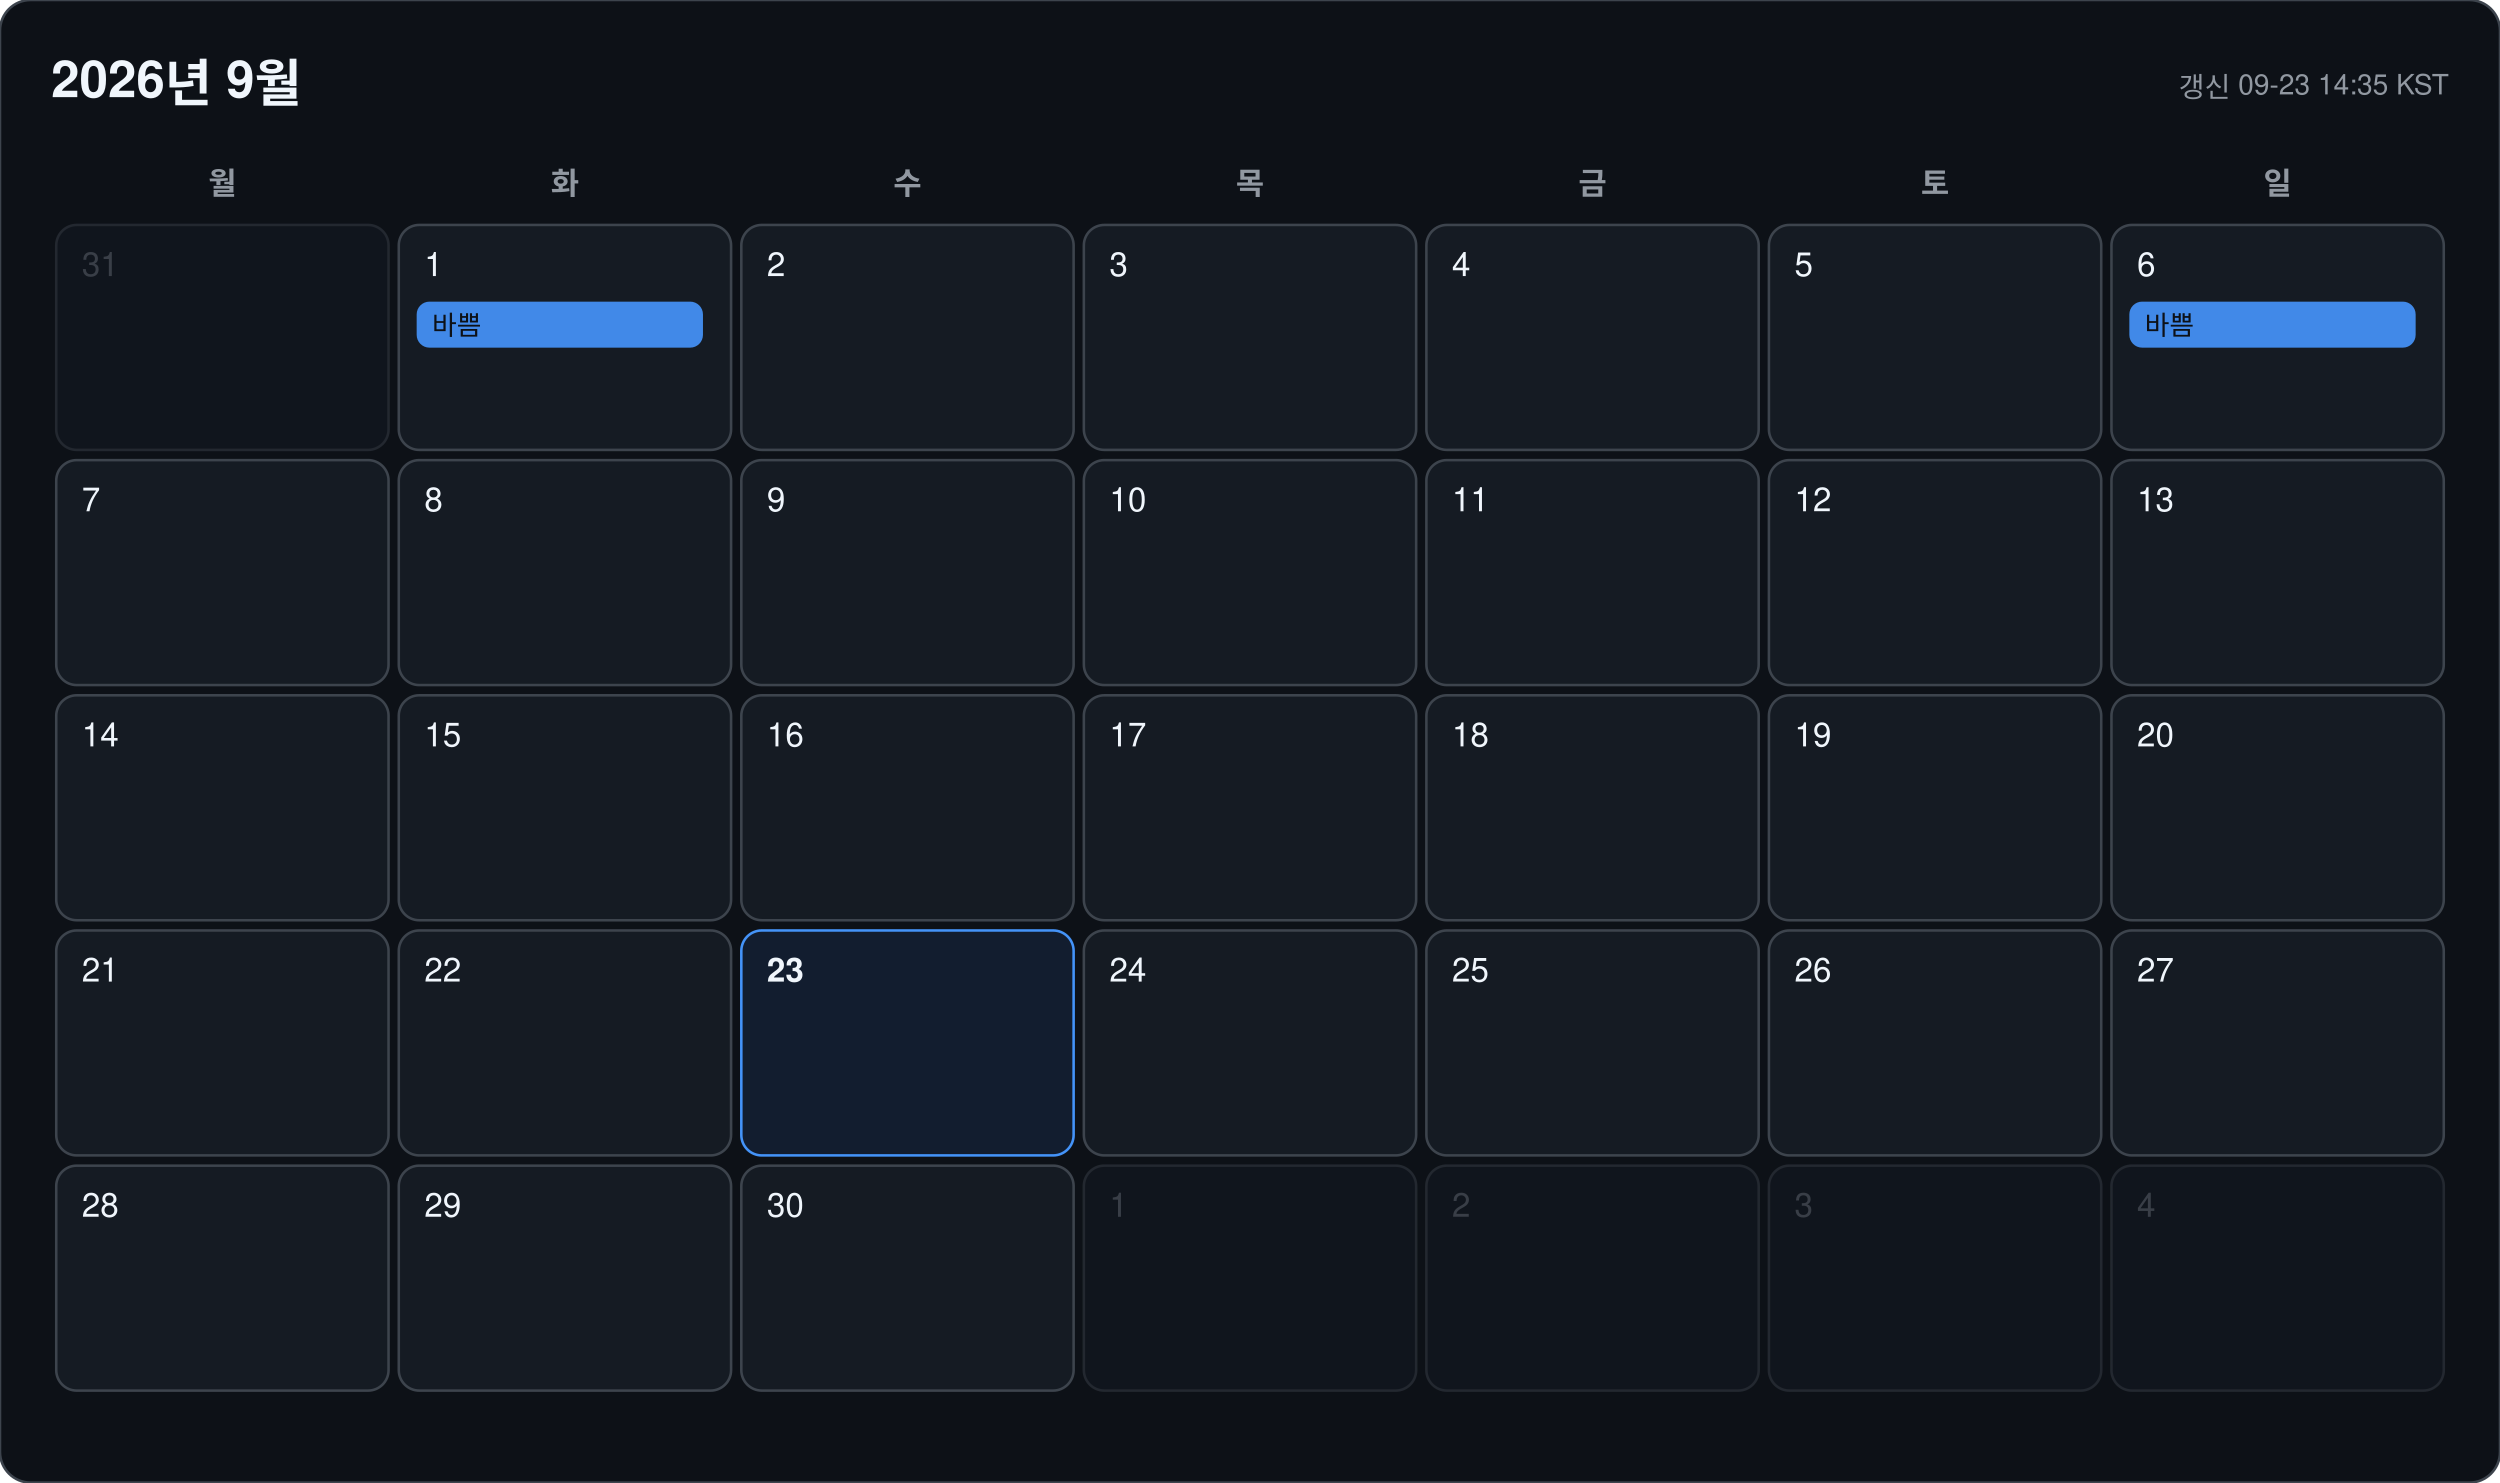
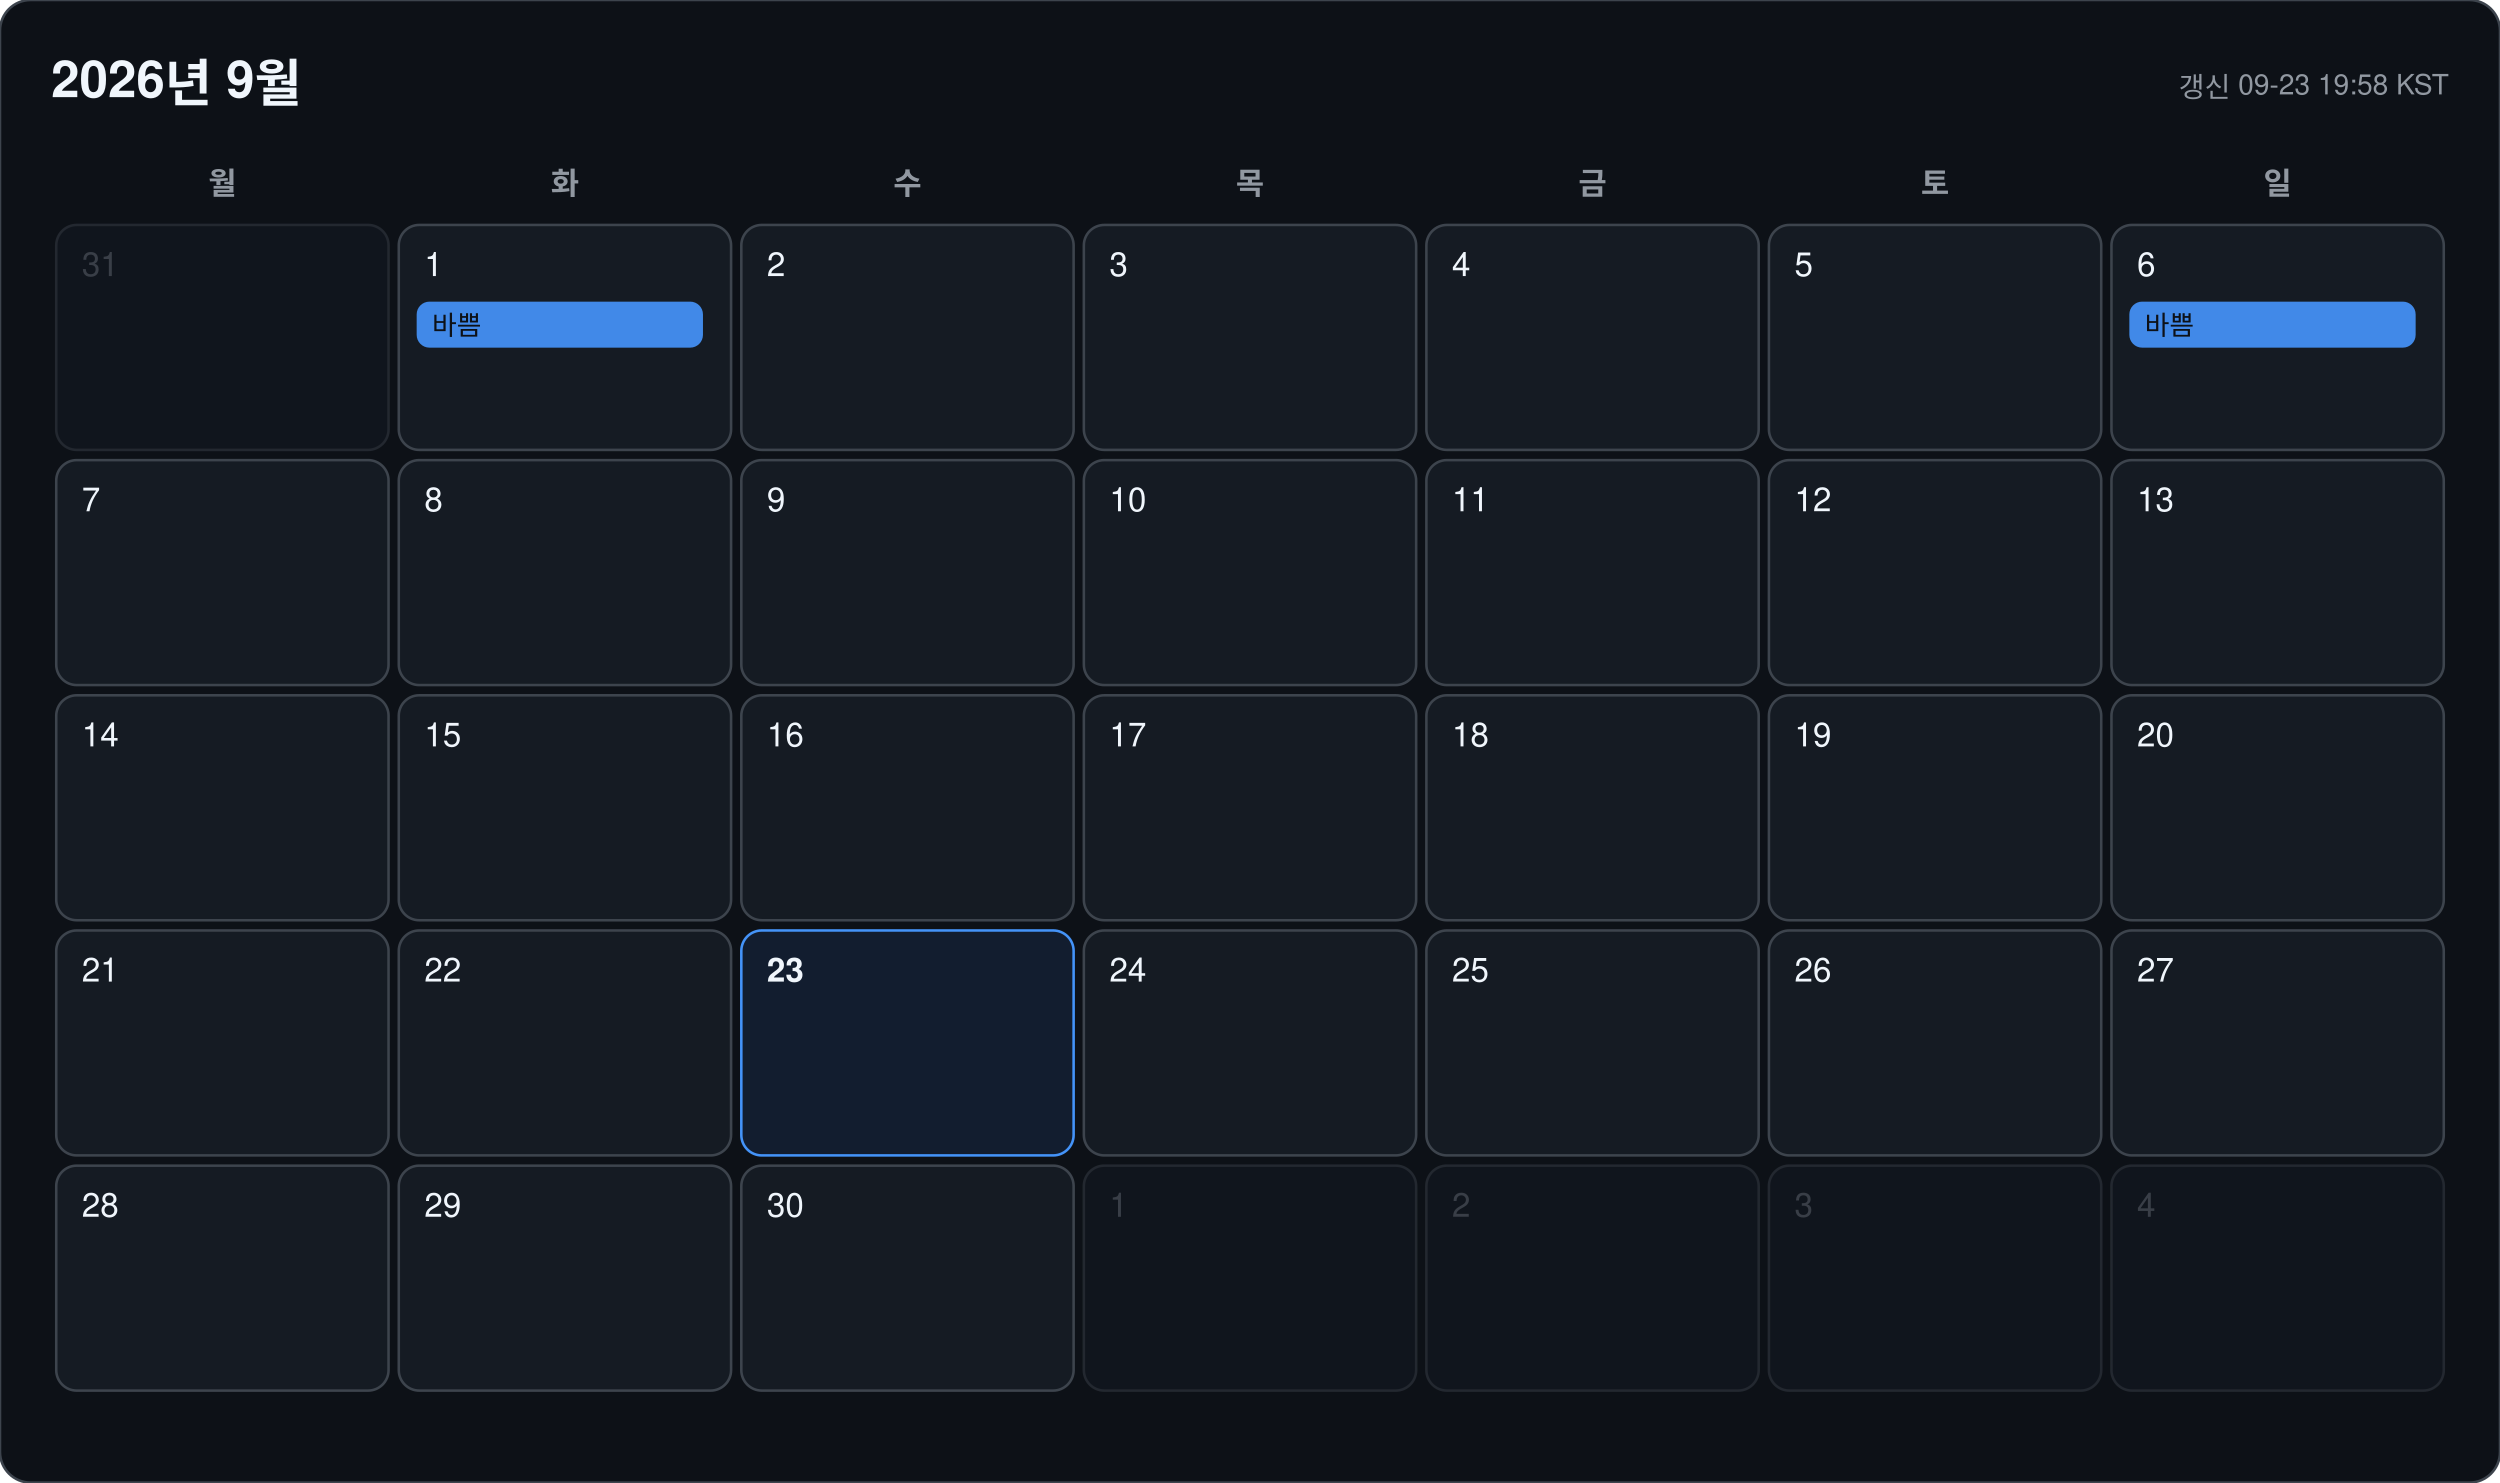
<svg xmlns="http://www.w3.org/2000/svg" width="978" height="580" viewBox="0 0 978 580" font-family="-apple-system, BlinkMacSystemFont, 'Segoe UI', 'Malgun Gothic', 'Apple SD Gothic Neo', 'Noto Sans KR', Helvetica, Arial, sans-serif">
  <rect width="978" height="580" rx="12" fill="#0d1117" stroke="#3d444d" />
  <text x="20" y="38" font-size="20" font-weight="700" fill="#f0f6fc">2026년 9월</text>
-   <text x="958" y="38" font-size="11" text-anchor="end" fill="#9198a1">갱신 09-23 14:35 KST</text>
+   <text x="958" y="38" font-size="11" text-anchor="end" fill="#9198a1">갱신 09-23 19:58 KST</text>
  <text x="87" y="76" font-size="12" font-weight="600" text-anchor="middle" fill="#9198a1">월</text>
  <text x="221" y="76" font-size="12" font-weight="600" text-anchor="middle" fill="#9198a1">화</text>
  <text x="355" y="76" font-size="12" font-weight="600" text-anchor="middle" fill="#9198a1">수</text>
  <text x="489" y="76" font-size="12" font-weight="600" text-anchor="middle" fill="#9198a1">목</text>
  <text x="623" y="76" font-size="12" font-weight="600" text-anchor="middle" fill="#9198a1">금</text>
  <text x="757" y="76" font-size="12" font-weight="600" text-anchor="middle" fill="#9198a1">토</text>
  <text x="891" y="76" font-size="12" font-weight="600" text-anchor="middle" fill="#9198a1">일</text>
  <g opacity="0.45">
    <rect x="22" y="88" width="130" height="88" rx="8" fill="#151b23" stroke="#3d444d" />
    <text x="32" y="108" font-size="13" font-weight="500" fill="#6e7681">31</text>
  </g>
  <g opacity="1">
    <rect x="156" y="88" width="130" height="88" rx="8" fill="#151b23" stroke="#3d444d" />
    <text x="166" y="108" font-size="13" font-weight="500" fill="#f0f6fc">1</text>
    <rect x="163" y="118" width="112" height="18" rx="5" fill="#4493f8" opacity="0.92" />
    <text x="169" y="131" font-size="10.5" fill="#0d1117" clip-path="inset(0 0 0 0)">바쁨</text>
  </g>
  <g opacity="1">
    <rect x="290" y="88" width="130" height="88" rx="8" fill="#151b23" stroke="#3d444d" />
    <text x="300" y="108" font-size="13" font-weight="500" fill="#f0f6fc">2</text>
  </g>
  <g opacity="1">
    <rect x="424" y="88" width="130" height="88" rx="8" fill="#151b23" stroke="#3d444d" />
    <text x="434" y="108" font-size="13" font-weight="500" fill="#f0f6fc">3</text>
  </g>
  <g opacity="1">
    <rect x="558" y="88" width="130" height="88" rx="8" fill="#151b23" stroke="#3d444d" />
    <text x="568" y="108" font-size="13" font-weight="500" fill="#f0f6fc">4</text>
  </g>
  <g opacity="1">
    <rect x="692" y="88" width="130" height="88" rx="8" fill="#151b23" stroke="#3d444d" />
    <text x="702" y="108" font-size="13" font-weight="500" fill="#f0f6fc">5</text>
  </g>
  <g opacity="1">
    <rect x="826" y="88" width="130" height="88" rx="8" fill="#151b23" stroke="#3d444d" />
    <text x="836" y="108" font-size="13" font-weight="500" fill="#f0f6fc">6</text>
    <rect x="833" y="118" width="112" height="18" rx="5" fill="#4493f8" opacity="0.92" />
    <text x="839" y="131" font-size="10.5" fill="#0d1117" clip-path="inset(0 0 0 0)">바쁨</text>
  </g>
  <g opacity="1">
    <rect x="22" y="180" width="130" height="88" rx="8" fill="#151b23" stroke="#3d444d" />
    <text x="32" y="200" font-size="13" font-weight="500" fill="#f0f6fc">7</text>
  </g>
  <g opacity="1">
    <rect x="156" y="180" width="130" height="88" rx="8" fill="#151b23" stroke="#3d444d" />
    <text x="166" y="200" font-size="13" font-weight="500" fill="#f0f6fc">8</text>
  </g>
  <g opacity="1">
    <rect x="290" y="180" width="130" height="88" rx="8" fill="#151b23" stroke="#3d444d" />
    <text x="300" y="200" font-size="13" font-weight="500" fill="#f0f6fc">9</text>
  </g>
  <g opacity="1">
    <rect x="424" y="180" width="130" height="88" rx="8" fill="#151b23" stroke="#3d444d" />
    <text x="434" y="200" font-size="13" font-weight="500" fill="#f0f6fc">10</text>
  </g>
  <g opacity="1">
    <rect x="558" y="180" width="130" height="88" rx="8" fill="#151b23" stroke="#3d444d" />
    <text x="568" y="200" font-size="13" font-weight="500" fill="#f0f6fc">11</text>
  </g>
  <g opacity="1">
    <rect x="692" y="180" width="130" height="88" rx="8" fill="#151b23" stroke="#3d444d" />
    <text x="702" y="200" font-size="13" font-weight="500" fill="#f0f6fc">12</text>
  </g>
  <g opacity="1">
    <rect x="826" y="180" width="130" height="88" rx="8" fill="#151b23" stroke="#3d444d" />
    <text x="836" y="200" font-size="13" font-weight="500" fill="#f0f6fc">13</text>
  </g>
  <g opacity="1">
    <rect x="22" y="272" width="130" height="88" rx="8" fill="#151b23" stroke="#3d444d" />
    <text x="32" y="292" font-size="13" font-weight="500" fill="#f0f6fc">14</text>
  </g>
  <g opacity="1">
    <rect x="156" y="272" width="130" height="88" rx="8" fill="#151b23" stroke="#3d444d" />
    <text x="166" y="292" font-size="13" font-weight="500" fill="#f0f6fc">15</text>
  </g>
  <g opacity="1">
    <rect x="290" y="272" width="130" height="88" rx="8" fill="#151b23" stroke="#3d444d" />
    <text x="300" y="292" font-size="13" font-weight="500" fill="#f0f6fc">16</text>
  </g>
  <g opacity="1">
    <rect x="424" y="272" width="130" height="88" rx="8" fill="#151b23" stroke="#3d444d" />
    <text x="434" y="292" font-size="13" font-weight="500" fill="#f0f6fc">17</text>
  </g>
  <g opacity="1">
    <rect x="558" y="272" width="130" height="88" rx="8" fill="#151b23" stroke="#3d444d" />
    <text x="568" y="292" font-size="13" font-weight="500" fill="#f0f6fc">18</text>
  </g>
  <g opacity="1">
    <rect x="692" y="272" width="130" height="88" rx="8" fill="#151b23" stroke="#3d444d" />
    <text x="702" y="292" font-size="13" font-weight="500" fill="#f0f6fc">19</text>
  </g>
  <g opacity="1">
    <rect x="826" y="272" width="130" height="88" rx="8" fill="#151b23" stroke="#3d444d" />
    <text x="836" y="292" font-size="13" font-weight="500" fill="#f0f6fc">20</text>
  </g>
  <g opacity="1">
    <rect x="22" y="364" width="130" height="88" rx="8" fill="#151b23" stroke="#3d444d" />
    <text x="32" y="384" font-size="13" font-weight="500" fill="#f0f6fc">21</text>
  </g>
  <g opacity="1">
    <rect x="156" y="364" width="130" height="88" rx="8" fill="#151b23" stroke="#3d444d" />
    <text x="166" y="384" font-size="13" font-weight="500" fill="#f0f6fc">22</text>
  </g>
  <g opacity="1">
    <rect x="290" y="364" width="130" height="88" rx="8" fill="#121d2f" stroke="#4493f8" />
    <text x="300" y="384" font-size="13" font-weight="700" fill="#f0f6fc">23</text>
  </g>
  <g opacity="1">
    <rect x="424" y="364" width="130" height="88" rx="8" fill="#151b23" stroke="#3d444d" />
    <text x="434" y="384" font-size="13" font-weight="500" fill="#f0f6fc">24</text>
  </g>
  <g opacity="1">
    <rect x="558" y="364" width="130" height="88" rx="8" fill="#151b23" stroke="#3d444d" />
    <text x="568" y="384" font-size="13" font-weight="500" fill="#f0f6fc">25</text>
  </g>
  <g opacity="1">
    <rect x="692" y="364" width="130" height="88" rx="8" fill="#151b23" stroke="#3d444d" />
    <text x="702" y="384" font-size="13" font-weight="500" fill="#f0f6fc">26</text>
  </g>
  <g opacity="1">
    <rect x="826" y="364" width="130" height="88" rx="8" fill="#151b23" stroke="#3d444d" />
    <text x="836" y="384" font-size="13" font-weight="500" fill="#f0f6fc">27</text>
  </g>
  <g opacity="1">
    <rect x="22" y="456" width="130" height="88" rx="8" fill="#151b23" stroke="#3d444d" />
    <text x="32" y="476" font-size="13" font-weight="500" fill="#f0f6fc">28</text>
  </g>
  <g opacity="1">
    <rect x="156" y="456" width="130" height="88" rx="8" fill="#151b23" stroke="#3d444d" />
    <text x="166" y="476" font-size="13" font-weight="500" fill="#f0f6fc">29</text>
  </g>
  <g opacity="1">
    <rect x="290" y="456" width="130" height="88" rx="8" fill="#151b23" stroke="#3d444d" />
    <text x="300" y="476" font-size="13" font-weight="500" fill="#f0f6fc">30</text>
  </g>
  <g opacity="0.45">
    <rect x="424" y="456" width="130" height="88" rx="8" fill="#151b23" stroke="#3d444d" />
    <text x="434" y="476" font-size="13" font-weight="500" fill="#6e7681">1</text>
  </g>
  <g opacity="0.45">
    <rect x="558" y="456" width="130" height="88" rx="8" fill="#151b23" stroke="#3d444d" />
    <text x="568" y="476" font-size="13" font-weight="500" fill="#6e7681">2</text>
  </g>
  <g opacity="0.45">
    <rect x="692" y="456" width="130" height="88" rx="8" fill="#151b23" stroke="#3d444d" />
    <text x="702" y="476" font-size="13" font-weight="500" fill="#6e7681">3</text>
  </g>
  <g opacity="0.45">
    <rect x="826" y="456" width="130" height="88" rx="8" fill="#151b23" stroke="#3d444d" />
    <text x="836" y="476" font-size="13" font-weight="500" fill="#6e7681">4</text>
  </g>
</svg>
